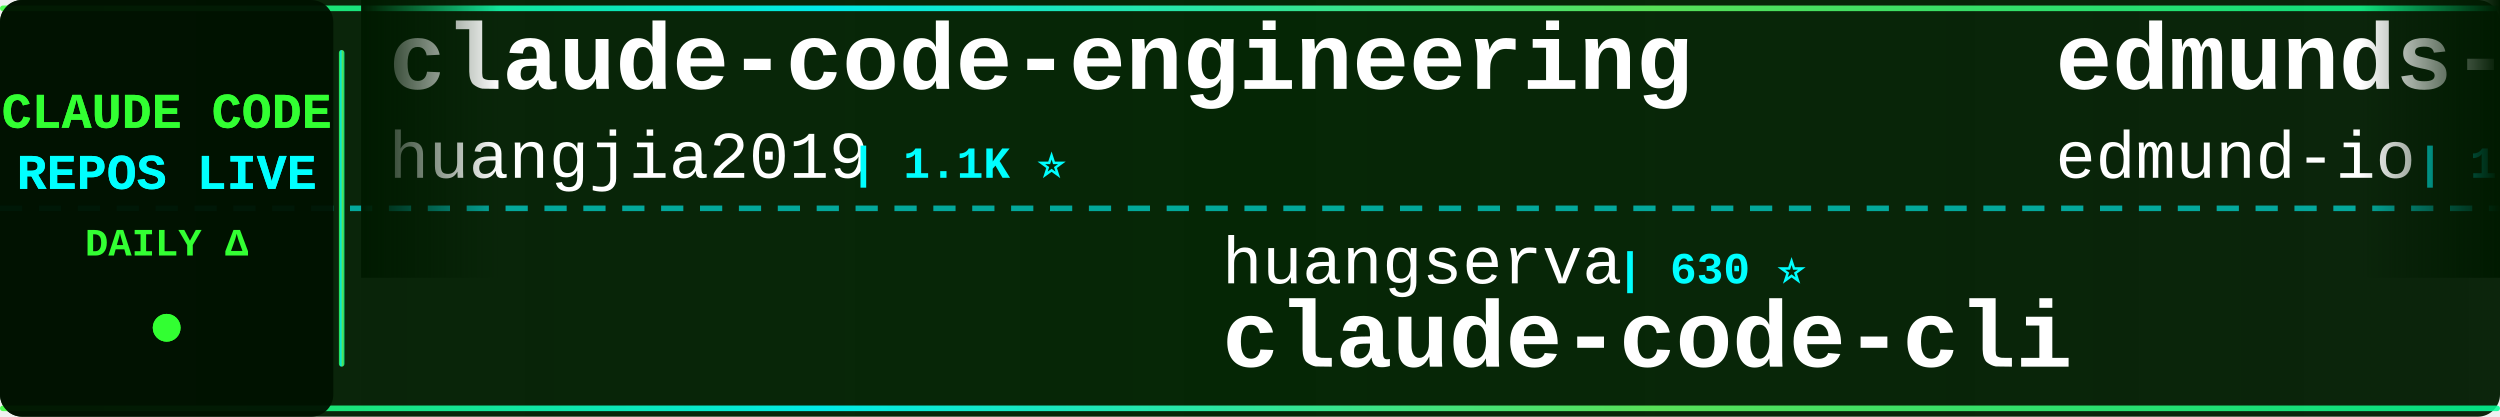
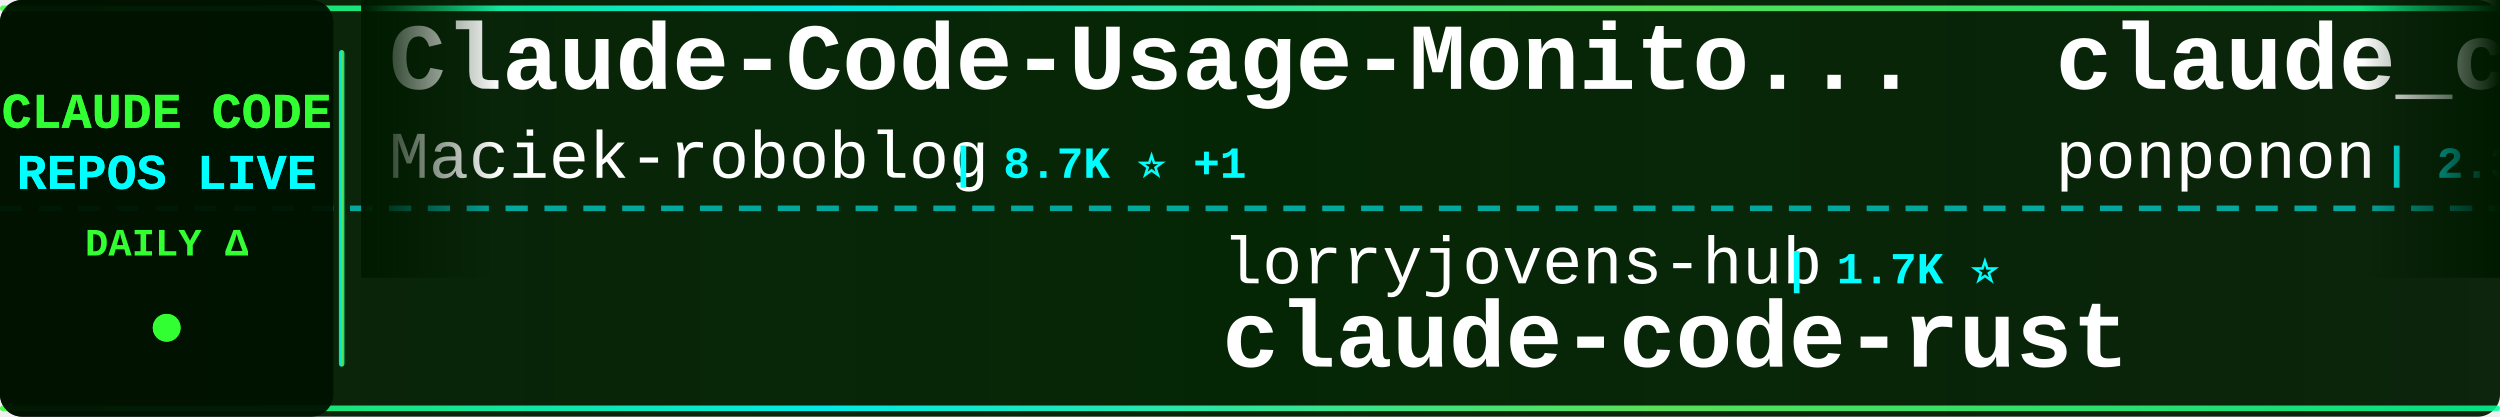
<svg xmlns="http://www.w3.org/2000/svg" width="900" height="150">
  <defs>
    <linearGradient id="tickerBg" x1="0%" y1="0%" x2="100%" y2="0%">
      <stop offset="0%" style="stop-color:#001a00;stop-opacity:0.95" />
      <stop offset="50%" style="stop-color:#002200;stop-opacity:0.98" />
      <stop offset="100%" style="stop-color:#001a00;stop-opacity:0.95" />
    </linearGradient>
    <linearGradient id="borderGrad" x1="0%" y1="0%" x2="100%" y2="0%">
      <stop offset="0%" style="stop-color:#33ff33;stop-opacity:0.85">
        <animate attributeName="stop-opacity" values="0.85;1;0.85" dur="2s" repeatCount="indefinite" />
      </stop>
      <stop offset="33%" style="stop-color:#00ffff;stop-opacity:0.9">
        <animate attributeName="stop-opacity" values="0.9;1;0.9" dur="2.2s" repeatCount="indefinite" />
      </stop>
      <stop offset="66%" style="stop-color:#66ff66;stop-opacity:0.85">
        <animate attributeName="stop-opacity" values="0.85;1;0.85" dur="1.8s" repeatCount="indefinite" />
      </stop>
      <stop offset="100%" style="stop-color:#00ff99;stop-opacity:0.85">
        <animate attributeName="stop-opacity" values="0.85;1;0.85" dur="2s" repeatCount="indefinite" />
      </stop>
    </linearGradient>
    <filter id="textGlow">
      <feGaussianBlur stdDeviation="0.1" result="coloredBlur" />
      <feMerge>
        <feMergeNode in="coloredBlur" />
        <feMergeNode in="SourceGraphic" />
      </feMerge>
    </filter>
    <filter id="metricGlow">
      <feGaussianBlur stdDeviation="0.2" result="coloredBlur" />
      <feMerge>
        <feMergeNode in="coloredBlur" />
        <feMergeNode in="SourceGraphic" />
      </feMerge>
    </filter>
    <linearGradient id="leftFade" x1="0%" y1="0%" x2="100%" y2="0%">
      <stop offset="0%" style="stop-color:#001a00;stop-opacity:1" />
      <stop offset="100%" style="stop-color:#001a00;stop-opacity:0" />
    </linearGradient>
    <linearGradient id="rightFade" x1="0%" y1="0%" x2="100%" y2="0%">
      <stop offset="0%" style="stop-color:#001a00;stop-opacity:0" />
      <stop offset="100%" style="stop-color:#001a00;stop-opacity:1" />
    </linearGradient>
  </defs>
  <rect width="900" height="150" fill="url(#tickerBg)" rx="8" />
  <rect x="0" y="2" width="900" height="2" fill="url(#borderGrad)" rx="1" />
  <rect x="0" y="146" width="900" height="2" fill="url(#borderGrad)" rx="1" />
  <line x1="0" y1="75" x2="900" y2="75" stroke="#00ffff" stroke-width="2" stroke-dasharray="8 6" opacity="0.6" />
  <rect x="0" y="0" width="120" height="150" fill="#001100" opacity="0.95" rx="8" />
  <text x="60" y="46" font-family="'Courier New', monospace" font-size="18" font-weight="bold" fill="#33ff33" text-anchor="middle" filter="url(#textGlow)">
    CLAUDE CODE
  </text>
  <text x="60" y="68" font-family="'Courier New', monospace" font-size="18" font-weight="bold" fill="#00ffff" text-anchor="middle" filter="url(#textGlow)">
    REPOS LIVE
  </text>
  <text x="60" y="92" font-family="'Courier New', monospace" font-size="14" font-weight="bold" fill="#33ff33" text-anchor="middle">
    DAILY Δ
  </text>
  <circle cx="60" cy="118" r="5" fill="#33ff33" filter="url(#metricGlow)">
    <animate attributeName="r" values="4;6;4" dur="1.5s" repeatCount="indefinite" />
    <animate attributeName="opacity" values="0.6;1;0.6" dur="1.5s" repeatCount="indefinite" />
  </circle>
  <rect x="122" y="18" width="2" height="114" fill="url(#borderGrad)" rx="1" />
  <clipPath id="tickerClip">
    <rect x="130" y="0" width="770" height="150" />
  </clipPath>
  <g clip-path="url(#tickerClip)">
    <g id="tickerItems">
      <animateTransform attributeName="transform" attributeType="XML" type="translate" from="0 0" to="-3000 0" dur="54s" repeatCount="indefinite" />
      <g transform="translate(0, 0)">
-         <text x="140" y="32" font-family="'Courier New', monospace" font-size="34" font-weight="bold" fill="#ffffff">claude-code-engineering</text>
-         <text x="140" y="64" font-family="'Courier New', monospace" font-size="24" font-weight="normal" fill="#ffffff" opacity="1.0">huangjia2019</text>
-         <text x="306" y="64" font-family="'Courier New', monospace" font-size="16" font-weight="bold" fill="#00ffff"> | 1.1K ⭐</text>
+         <text x="140" y="32" font-family="'Courier New', monospace" font-size="34" font-weight="bold" fill="#ffffff">Claude-Code-Usage-Monito...</text>
+         <text x="140" y="64" font-family="'Courier New', monospace" font-size="24" font-weight="normal" fill="#ffffff" opacity="1.0">Maciek-roboblog</text>
+         <text x="342" y="64" font-family="'Courier New', monospace" font-size="16" font-weight="bold" fill="#00ffff"> | 8.7K ⭐ +1</text>
      </g>
      <g transform="translate(300, 0)">
-         <text x="140" y="102" font-family="'Courier New', monospace" font-size="24" font-weight="normal" fill="#ffffff" opacity="1.0">huangserva</text>
-         <text x="282" y="102" font-family="'Courier New', monospace" font-size="16" font-weight="bold" fill="#00ffff"> | 630 ⭐</text>
-         <text x="140" y="132" font-family="'Courier New', monospace" font-size="34" font-weight="bold" fill="#ffffff">claude-code-cli</text>
+         <text x="140" y="102" font-family="'Courier New', monospace" font-size="24" font-weight="normal" fill="#ffffff" opacity="1.0">lorryjovens-hub</text>
+         <text x="342" y="102" font-family="'Courier New', monospace" font-size="16" font-weight="bold" fill="#00ffff"> | 1.7K ⭐</text>
+         <text x="140" y="132" font-family="'Courier New', monospace" font-size="34" font-weight="bold" fill="#ffffff">claude-code-rust</text>
      </g>
      <g transform="translate(600, 0)">
-         <text x="140" y="32" font-family="'Courier New', monospace" font-size="34" font-weight="bold" fill="#ffffff">edmunds-claude-code</text>
-         <text x="140" y="64" font-family="'Courier New', monospace" font-size="24" font-weight="normal" fill="#ffffff" opacity="1.0">edmund-io</text>
-         <text x="270" y="64" font-family="'Courier New', monospace" font-size="16" font-weight="bold" fill="#00ffff"> | 1.5K ⭐</text>
+         <text x="140" y="32" font-family="'Courier New', monospace" font-size="34" font-weight="bold" fill="#ffffff">claude_code_src</text>
+         <text x="140" y="64" font-family="'Courier New', monospace" font-size="24" font-weight="normal" fill="#ffffff" opacity="1.0">ponponon</text>
+         <text x="258" y="64" font-family="'Courier New', monospace" font-size="16" font-weight="bold" fill="#00ffff"> | 2.3K ⭐</text>
      </g>
      <g transform="translate(900, 0)">
-         <text x="140" y="102" font-family="'Courier New', monospace" font-size="24" font-weight="normal" fill="#ffffff" opacity="1.0">JrCx7scC</text>
-         <text x="258" y="102" font-family="'Courier New', monospace" font-size="16" font-weight="bold" fill="#00ffff"> | 376 ⭐</text>
-         <text x="140" y="132" font-family="'Courier New', monospace" font-size="34" font-weight="bold" fill="#ffffff">claude-code-source</text>
+         <text x="140" y="102" font-family="'Courier New', monospace" font-size="24" font-weight="normal" fill="#ffffff" opacity="1.0">rohitg00</text>
+         <text x="258" y="102" font-family="'Courier New', monospace" font-size="16" font-weight="bold" fill="#00ffff"> | 2.7K ⭐ +2</text>
+         <text x="140" y="132" font-family="'Courier New', monospace" font-size="34" font-weight="bold" fill="#ffffff">awesome-claude-code-tool...</text>
      </g>
      <g transform="translate(1200, 0)">
-         <text x="140" y="32" font-family="'Courier New', monospace" font-size="34" font-weight="bold" fill="#ffffff">free-claude-code</text>
-         <text x="140" y="64" font-family="'Courier New', monospace" font-size="24" font-weight="normal" fill="#ffffff" opacity="1.0">Alishahryar1</text>
-         <text x="306" y="64" font-family="'Courier New', monospace" font-size="16" font-weight="bold" fill="#00ffff"> | 56.1K ⭐ +47</text>
+         <text x="140" y="32" font-family="'Courier New', monospace" font-size="34" font-weight="bold" fill="#ffffff">claude-code-settings</text>
+         <text x="140" y="64" font-family="'Courier New', monospace" font-size="24" font-weight="normal" fill="#ffffff" opacity="1.0">feiskyer</text>
+         <text x="258" y="64" font-family="'Courier New', monospace" font-size="16" font-weight="bold" fill="#00ffff"> | 1.7K ⭐</text>
      </g>
      <g transform="translate(1500, 0)">
-         <text x="140" y="102" font-family="'Courier New', monospace" font-size="24" font-weight="normal" fill="#ffffff" opacity="1.0">FlorianBruniaux</text>
-         <text x="342" y="102" font-family="'Courier New', monospace" font-size="16" font-weight="bold" fill="#00ffff"> | 6.1K ⭐ +1</text>
-         <text x="140" y="132" font-family="'Courier New', monospace" font-size="34" font-weight="bold" fill="#ffffff">claude-code-ultimate-gui...</text>
+         <text x="140" y="102" font-family="'Courier New', monospace" font-size="24" font-weight="normal" fill="#ffffff" opacity="1.0">techjarves</text>
+         <text x="282" y="102" font-family="'Courier New', monospace" font-size="16" font-weight="bold" fill="#00ffff"> | 1.5K ⭐</text>
+         <text x="140" y="132" font-family="'Courier New', monospace" font-size="34" font-weight="bold" fill="#ffffff">ClaudeCode-Portable</text>
      </g>
      <g transform="translate(1800, 0)">
-         <text x="140" y="32" font-family="'Courier New', monospace" font-size="34" font-weight="bold" fill="#ffffff">ralph-claude-code</text>
-         <text x="140" y="64" font-family="'Courier New', monospace" font-size="24" font-weight="normal" fill="#ffffff" opacity="1.0">frankbria</text>
-         <text x="270" y="64" font-family="'Courier New', monospace" font-size="16" font-weight="bold" fill="#00ffff"> | 9.6K ⭐</text>
+         <text x="140" y="32" font-family="'Courier New', monospace" font-size="34" font-weight="bold" fill="#ffffff">claude-code-telegram</text>
+         <text x="140" y="64" font-family="'Courier New', monospace" font-size="24" font-weight="normal" fill="#ffffff" opacity="1.0">overwirehq</text>
+         <text x="282" y="64" font-family="'Courier New', monospace" font-size="16" font-weight="bold" fill="#00ffff"> | 2.8K ⭐</text>
      </g>
      <g transform="translate(2100, 0)">
-         <text x="140" y="102" font-family="'Courier New', monospace" font-size="24" font-weight="normal" fill="#ffffff" opacity="1.0">1rgs</text>
-         <text x="210" y="102" font-family="'Courier New', monospace" font-size="16" font-weight="bold" fill="#00ffff"> | 3.8K ⭐</text>
-         <text x="140" y="132" font-family="'Courier New', monospace" font-size="34" font-weight="bold" fill="#ffffff">claude-code-proxy</text>
+         <text x="140" y="102" font-family="'Courier New', monospace" font-size="24" font-weight="normal" fill="#ffffff" opacity="1.0">codeaashu</text>
+         <text x="270" y="102" font-family="'Courier New', monospace" font-size="16" font-weight="bold" fill="#00ffff"> | 3.4K ⭐</text>
+         <text x="140" y="132" font-family="'Courier New', monospace" font-size="34" font-weight="bold" fill="#ffffff">claude-code</text>
      </g>
      <g transform="translate(2400, 0)">
-         <text x="140" y="32" font-family="'Courier New', monospace" font-size="34" font-weight="bold" fill="#ffffff">claude-code-guide</text>
-         <text x="140" y="64" font-family="'Courier New', monospace" font-size="24" font-weight="normal" fill="#ffffff" opacity="1.0">zebbern</text>
-         <text x="246" y="64" font-family="'Courier New', monospace" font-size="16" font-weight="bold" fill="#00ffff"> | 4.6K ⭐ +1</text>
+         <text x="140" y="32" font-family="'Courier New', monospace" font-size="34" font-weight="bold" fill="#ffffff">claude-code</text>
+         <text x="140" y="64" font-family="'Courier New', monospace" font-size="24" font-weight="normal" fill="#ffffff" opacity="1.0">ochamber</text>
+         <text x="258" y="64" font-family="'Courier New', monospace" font-size="16" font-weight="bold" fill="#00ffff"> | 5 ⭐</text>
      </g>
      <g transform="translate(2700, 0)">
-         <text x="140" y="102" font-family="'Courier New', monospace" font-size="24" font-weight="normal" fill="#ffffff" opacity="1.0">tanbiralam</text>
-         <text x="282" y="102" font-family="'Courier New', monospace" font-size="16" font-weight="bold" fill="#00ffff"> | 2.3K ⭐ +3</text>
-         <text x="140" y="132" font-family="'Courier New', monospace" font-size="34" font-weight="bold" fill="#ffffff">claude-code</text>
+         <text x="140" y="102" font-family="'Courier New', monospace" font-size="24" font-weight="normal" fill="#ffffff" opacity="1.0">asgeirtj</text>
+         <text x="258" y="102" font-family="'Courier New', monospace" font-size="16" font-weight="bold" fill="#00ffff"> | 68.6K ⭐ +15</text>
+         <text x="140" y="132" font-family="'Courier New', monospace" font-size="34" font-weight="bold" fill="#ffffff">system_prompts_leaks</text>
      </g>
      <g transform="translate(3000, 0)">
-         <text x="140" y="32" font-family="'Courier New', monospace" font-size="34" font-weight="bold" fill="#ffffff">claude-code-engineering</text>
-         <text x="140" y="64" font-family="'Courier New', monospace" font-size="24" font-weight="normal" fill="#ffffff" opacity="1.0">huangjia2019</text>
-         <text x="306" y="64" font-family="'Courier New', monospace" font-size="16" font-weight="bold" fill="#00ffff"> | 1.1K ⭐</text>
+         <text x="140" y="32" font-family="'Courier New', monospace" font-size="34" font-weight="bold" fill="#ffffff">Claude-Code-Usage-Monito...</text>
+         <text x="140" y="64" font-family="'Courier New', monospace" font-size="24" font-weight="normal" fill="#ffffff" opacity="1.0">Maciek-roboblog</text>
+         <text x="342" y="64" font-family="'Courier New', monospace" font-size="16" font-weight="bold" fill="#00ffff"> | 8.7K ⭐ +1</text>
      </g>
      <g transform="translate(3300, 0)">
-         <text x="140" y="102" font-family="'Courier New', monospace" font-size="24" font-weight="normal" fill="#ffffff" opacity="1.0">huangserva</text>
-         <text x="282" y="102" font-family="'Courier New', monospace" font-size="16" font-weight="bold" fill="#00ffff"> | 630 ⭐</text>
-         <text x="140" y="132" font-family="'Courier New', monospace" font-size="34" font-weight="bold" fill="#ffffff">claude-code-cli</text>
+         <text x="140" y="102" font-family="'Courier New', monospace" font-size="24" font-weight="normal" fill="#ffffff" opacity="1.0">lorryjovens-hub</text>
+         <text x="342" y="102" font-family="'Courier New', monospace" font-size="16" font-weight="bold" fill="#00ffff"> | 1.7K ⭐</text>
+         <text x="140" y="132" font-family="'Courier New', monospace" font-size="34" font-weight="bold" fill="#ffffff">claude-code-rust</text>
      </g>
      <g transform="translate(3600, 0)">
-         <text x="140" y="32" font-family="'Courier New', monospace" font-size="34" font-weight="bold" fill="#ffffff">edmunds-claude-code</text>
-         <text x="140" y="64" font-family="'Courier New', monospace" font-size="24" font-weight="normal" fill="#ffffff" opacity="1.0">edmund-io</text>
-         <text x="270" y="64" font-family="'Courier New', monospace" font-size="16" font-weight="bold" fill="#00ffff"> | 1.5K ⭐</text>
+         <text x="140" y="32" font-family="'Courier New', monospace" font-size="34" font-weight="bold" fill="#ffffff">claude_code_src</text>
+         <text x="140" y="64" font-family="'Courier New', monospace" font-size="24" font-weight="normal" fill="#ffffff" opacity="1.0">ponponon</text>
+         <text x="258" y="64" font-family="'Courier New', monospace" font-size="16" font-weight="bold" fill="#00ffff"> | 2.3K ⭐</text>
      </g>
      <g transform="translate(3900, 0)">
-         <text x="140" y="102" font-family="'Courier New', monospace" font-size="24" font-weight="normal" fill="#ffffff" opacity="1.0">JrCx7scC</text>
-         <text x="258" y="102" font-family="'Courier New', monospace" font-size="16" font-weight="bold" fill="#00ffff"> | 376 ⭐</text>
-         <text x="140" y="132" font-family="'Courier New', monospace" font-size="34" font-weight="bold" fill="#ffffff">claude-code-source</text>
+         <text x="140" y="102" font-family="'Courier New', monospace" font-size="24" font-weight="normal" fill="#ffffff" opacity="1.0">rohitg00</text>
+         <text x="258" y="102" font-family="'Courier New', monospace" font-size="16" font-weight="bold" fill="#00ffff"> | 2.7K ⭐ +2</text>
+         <text x="140" y="132" font-family="'Courier New', monospace" font-size="34" font-weight="bold" fill="#ffffff">awesome-claude-code-tool...</text>
      </g>
    </g>
  </g>
  <rect x="130" y="0" width="50" height="100" fill="url(#leftFade)" />
  <rect x="850" y="0" width="50" height="100" fill="url(#rightFade)" />
</svg>
